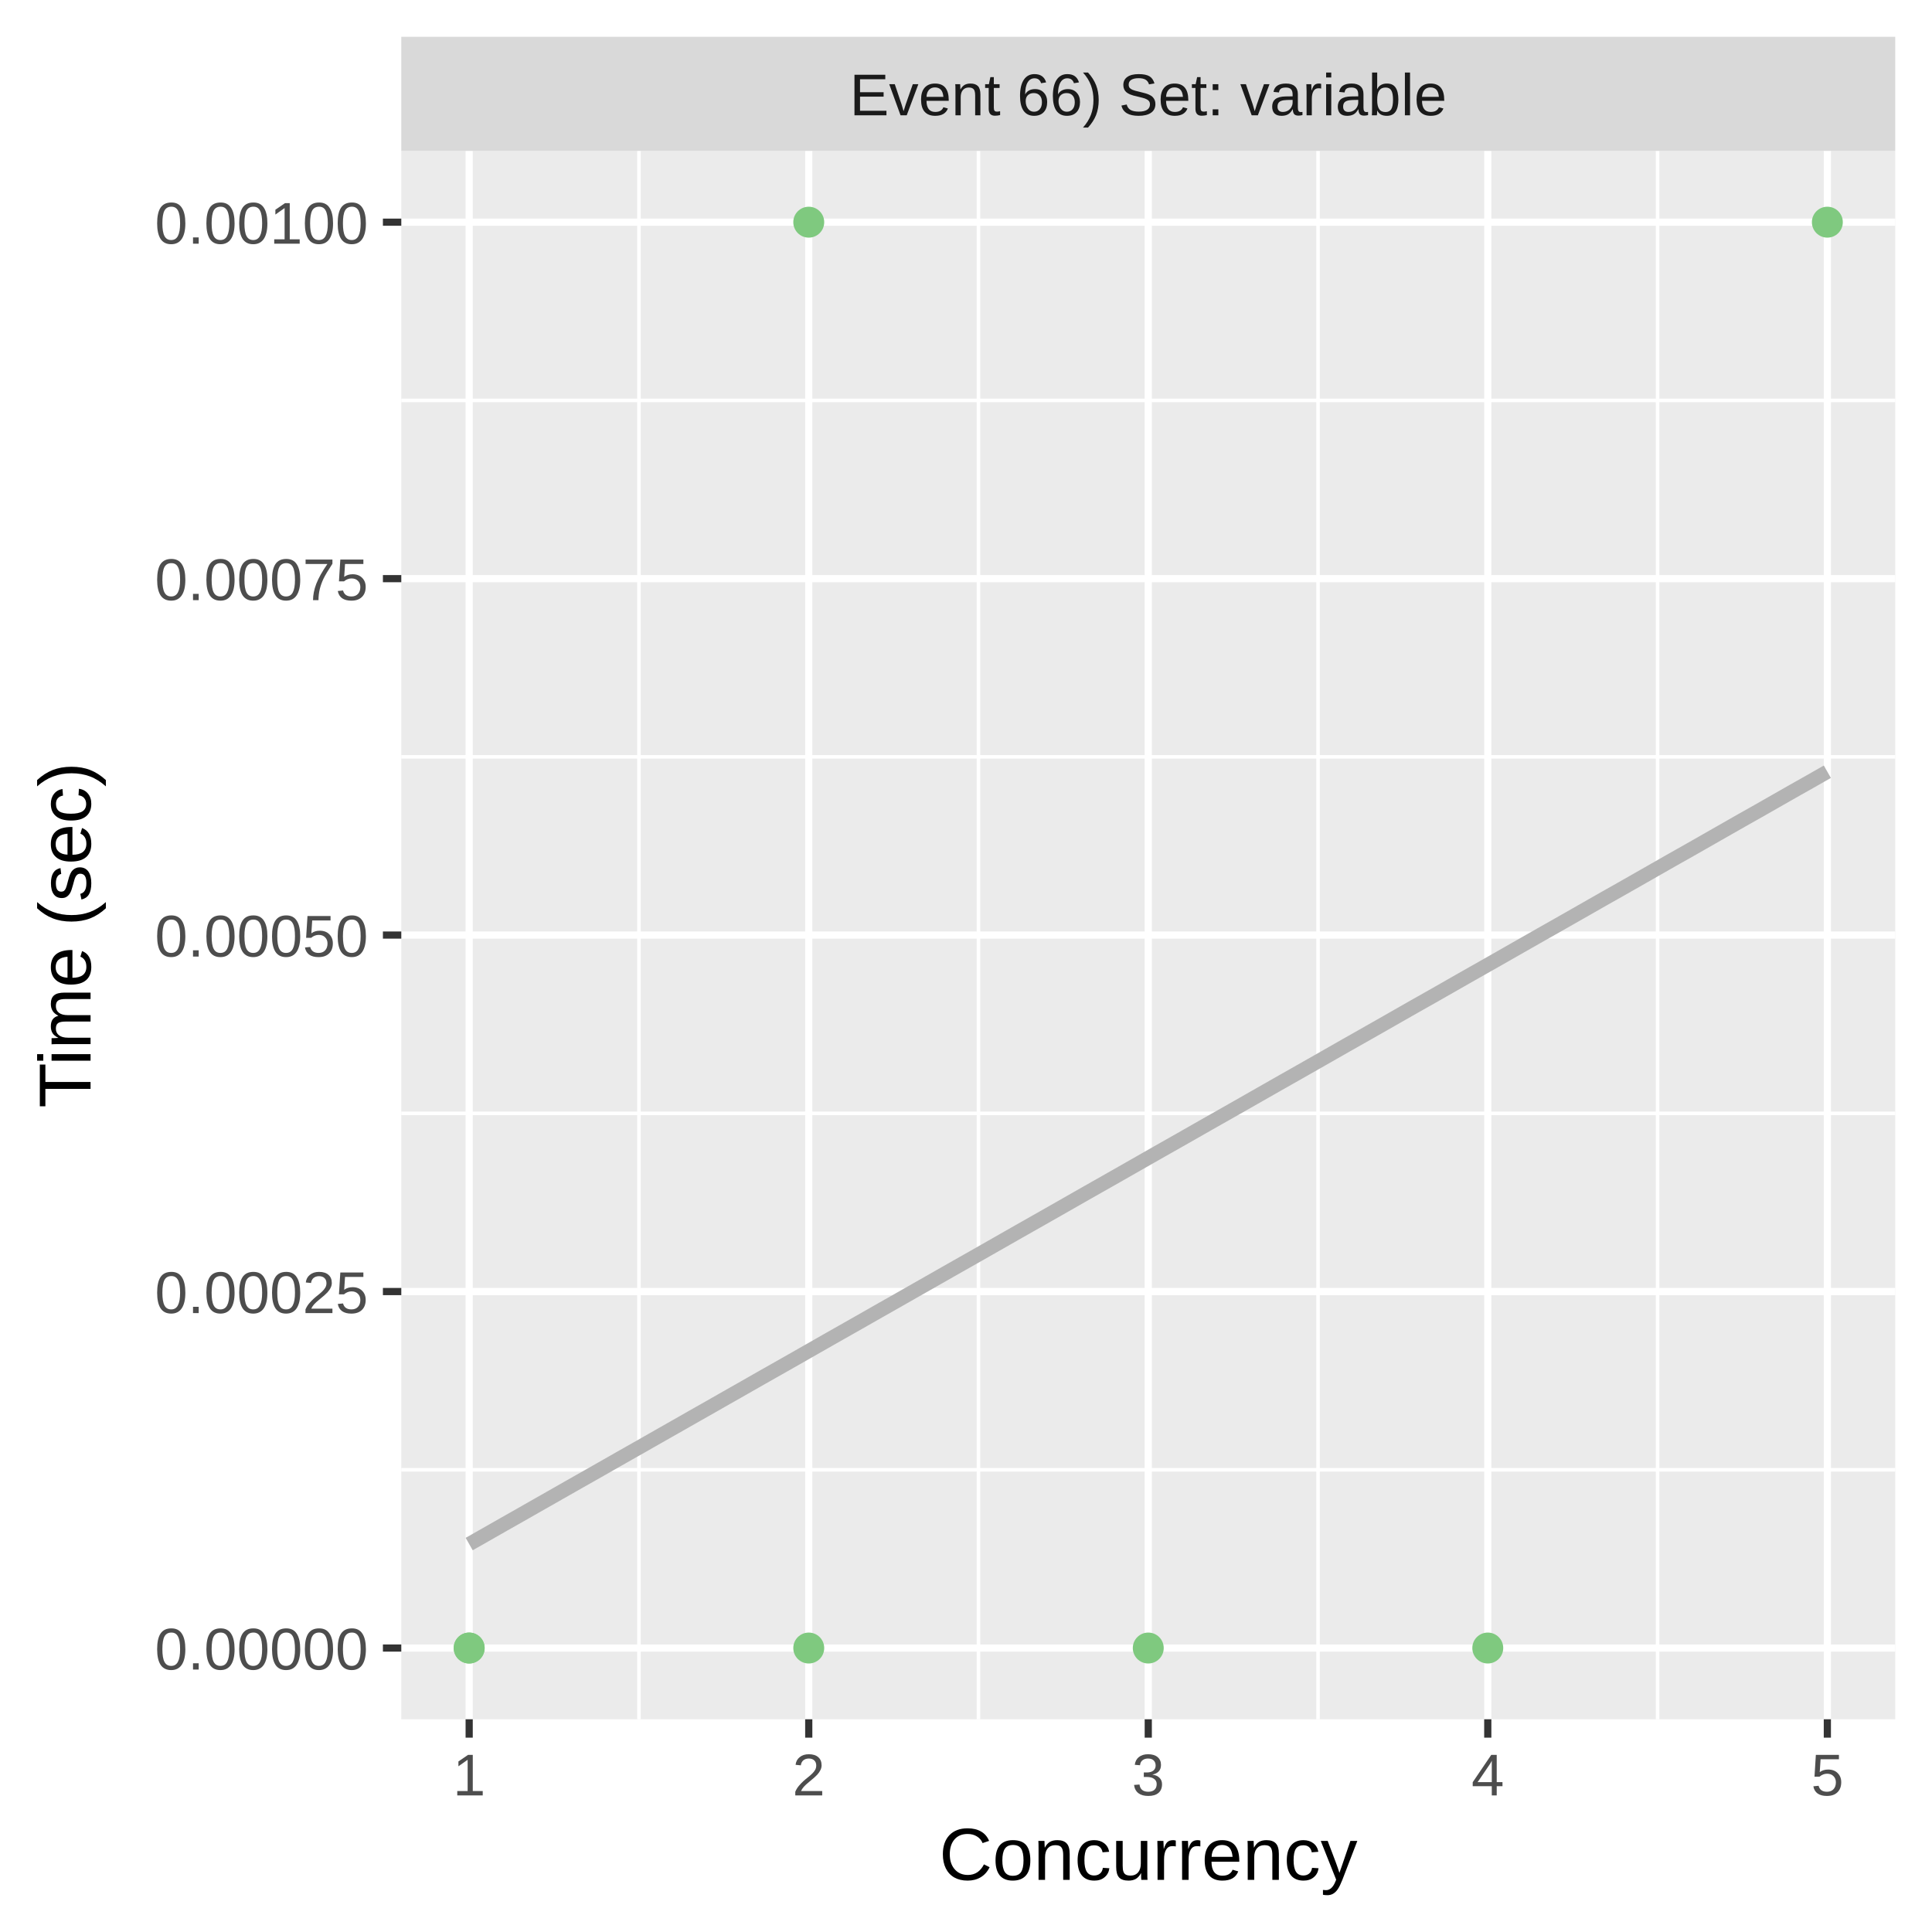
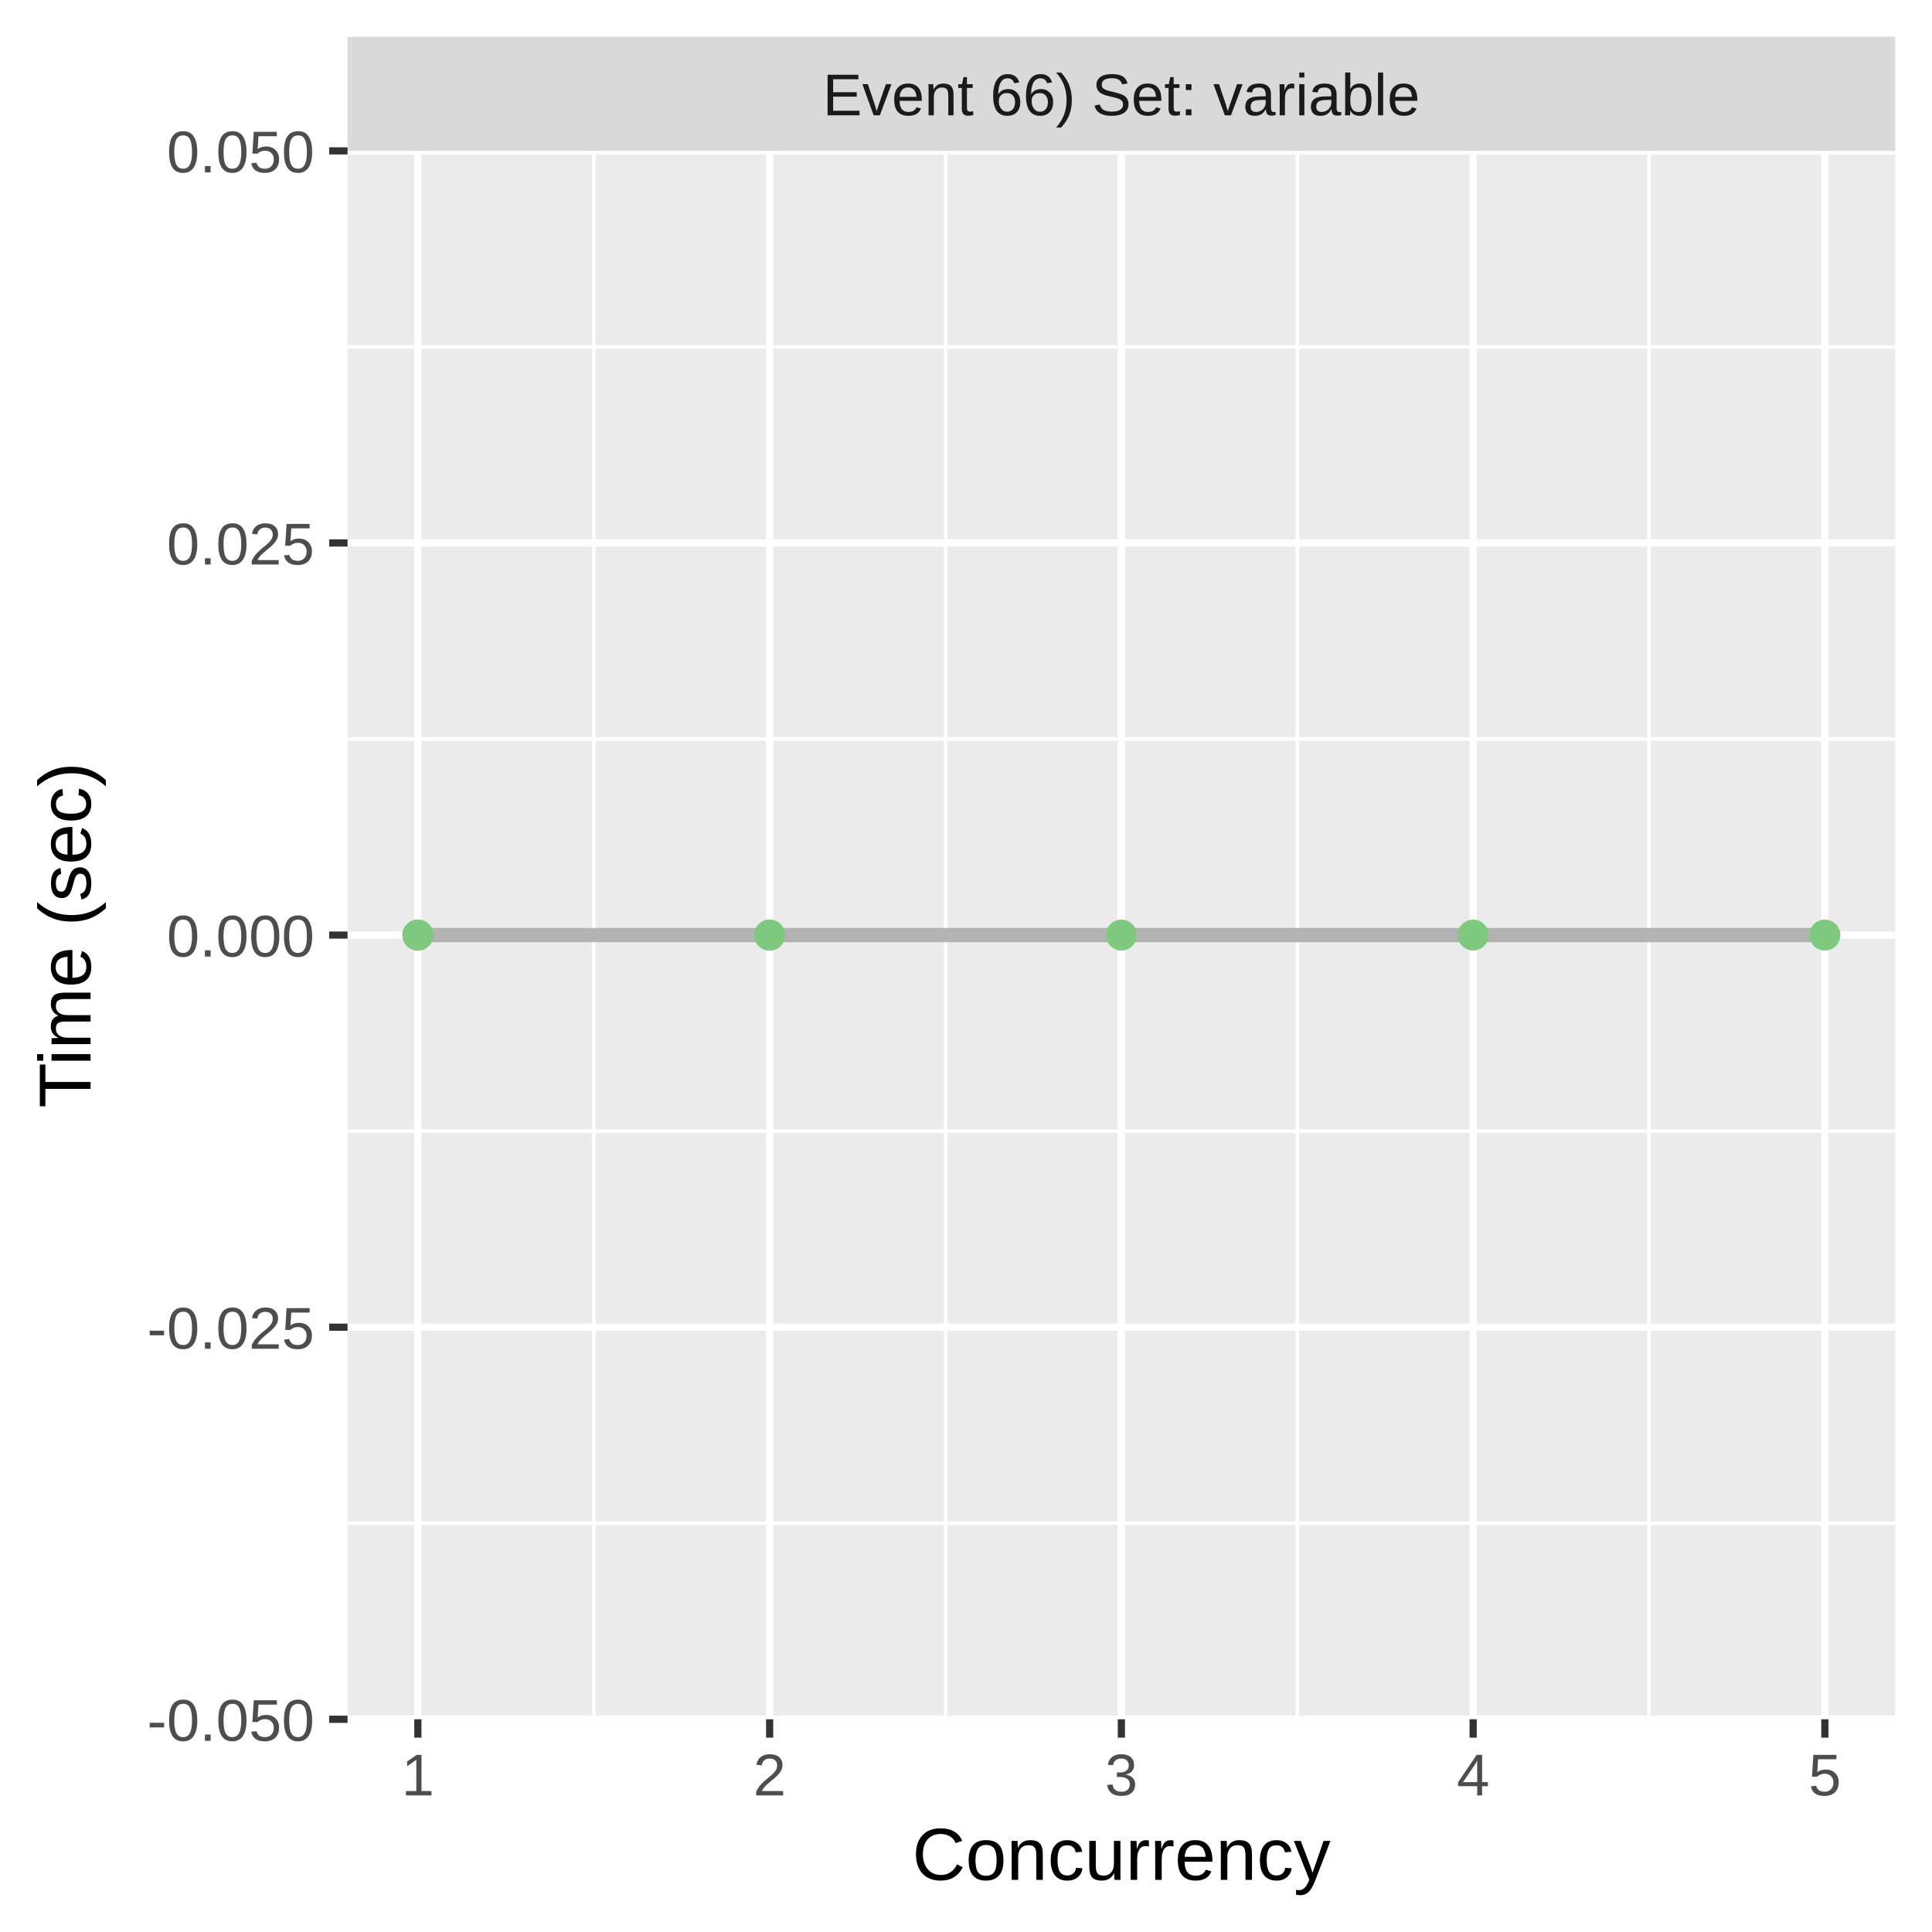
<svg xmlns="http://www.w3.org/2000/svg" class="svglite" width="288.00pt" height="288.00pt" viewBox="0 0 288.00 288.00">
  <defs>
    <style type="text/css">
    .svglite line, .svglite polyline, .svglite polygon, .svglite path, .svglite rect, .svglite circle {
      fill: none;
      stroke: #000000;
      stroke-linecap: round;
      stroke-linejoin: round;
      stroke-miterlimit: 10.00;
    }
    .svglite text {
      white-space: pre;
    }
  </style>
  </defs>
  <rect width="100%" height="100%" style="stroke: none; fill: #FFFFFF;" />
  <defs>
    <clipPath id="cpMC4wMHwyODguMDB8MC4wMHwyODguMDA=">
      <rect x="0.00" y="0.00" width="288.00" height="288.00" />
    </clipPath>
  </defs>
  <g clip-path="url(#cpMC4wMHwyODguMDB8MC4wMHwyODguMDA=)">
    <rect x="0.00" y="0.00" width="288.00" height="288.00" style="stroke-width: 1.07; stroke: #FFFFFF; fill: #FFFFFF;" />
  </g>
  <defs>
-     <clipPath id="cpNTkuODJ8MjgyLjUyfDIyLjQ5fDI1Ni4yOQ==">
-       <rect x="59.82" y="22.49" width="222.70" height="233.80" />
+     <clipPath id="cpNTEuODF8MjgyLjUyfDIyLjQ5fDI1Ni4yOQ==">
+       <rect x="51.81" y="22.49" width="230.71" height="233.80" />
    </clipPath>
  </defs>
-   <g clip-path="url(#cpNTkuODJ8MjgyLjUyfDIyLjQ5fDI1Ni4yOQ==)">
-     <rect x="59.82" y="22.49" width="222.70" height="233.80" style="stroke-width: 1.07; stroke: none; fill: #EBEBEB;" />
-     <polyline points="59.82,219.10 282.52,219.10 " style="stroke-width: 0.53; stroke: #FFFFFF; stroke-linecap: butt;" />
-     <polyline points="59.82,165.96 282.52,165.96 " style="stroke-width: 0.53; stroke: #FFFFFF; stroke-linecap: butt;" />
-     <polyline points="59.82,112.82 282.52,112.82 " style="stroke-width: 0.53; stroke: #FFFFFF; stroke-linecap: butt;" />
-     <polyline points="59.82,59.69 282.52,59.69 " style="stroke-width: 0.53; stroke: #FFFFFF; stroke-linecap: butt;" />
-     <polyline points="95.25,256.29 95.25,22.49 " style="stroke-width: 0.53; stroke: #FFFFFF; stroke-linecap: butt;" />
-     <polyline points="145.86,256.29 145.86,22.49 " style="stroke-width: 0.53; stroke: #FFFFFF; stroke-linecap: butt;" />
-     <polyline points="196.48,256.29 196.48,22.49 " style="stroke-width: 0.53; stroke: #FFFFFF; stroke-linecap: butt;" />
-     <polyline points="247.09,256.29 247.09,22.49 " style="stroke-width: 0.53; stroke: #FFFFFF; stroke-linecap: butt;" />
-     <polyline points="59.82,245.67 282.52,245.67 " style="stroke-width: 1.07; stroke: #FFFFFF; stroke-linecap: butt;" />
-     <polyline points="59.82,192.53 282.52,192.53 " style="stroke-width: 1.07; stroke: #FFFFFF; stroke-linecap: butt;" />
-     <polyline points="59.82,139.39 282.52,139.39 " style="stroke-width: 1.07; stroke: #FFFFFF; stroke-linecap: butt;" />
-     <polyline points="59.82,86.26 282.52,86.26 " style="stroke-width: 1.07; stroke: #FFFFFF; stroke-linecap: butt;" />
-     <polyline points="59.82,33.12 282.52,33.12 " style="stroke-width: 1.07; stroke: #FFFFFF; stroke-linecap: butt;" />
-     <polyline points="69.94,256.29 69.94,22.49 " style="stroke-width: 1.07; stroke: #FFFFFF; stroke-linecap: butt;" />
-     <polyline points="120.56,256.29 120.56,22.49 " style="stroke-width: 1.07; stroke: #FFFFFF; stroke-linecap: butt;" />
-     <polyline points="171.17,256.29 171.17,22.49 " style="stroke-width: 1.07; stroke: #FFFFFF; stroke-linecap: butt;" />
-     <polyline points="221.78,256.29 221.78,22.49 " style="stroke-width: 1.07; stroke: #FFFFFF; stroke-linecap: butt;" />
-     <polyline points="272.40,256.29 272.40,22.49 " style="stroke-width: 1.07; stroke: #FFFFFF; stroke-linecap: butt;" />
-     <polyline points="69.94,230.17 72.51,228.71 75.07,227.25 77.63,225.80 80.19,224.34 82.76,222.88 85.32,221.42 87.88,219.97 90.45,218.51 93.01,217.05 95.57,215.60 98.13,214.14 100.70,212.68 103.26,211.22 105.82,209.77 108.38,208.31 110.95,206.85 113.51,205.39 116.07,203.94 118.64,202.48 121.20,201.02 123.76,199.56 126.32,198.11 128.89,196.65 131.45,195.19 134.01,193.74 136.57,192.28 139.14,190.82 141.70,189.36 144.26,187.91 146.83,186.45 149.39,184.99 151.95,183.53 154.51,182.08 157.08,180.62 159.64,179.16 162.20,177.70 164.76,176.25 167.33,174.79 169.89,173.33 172.45,171.87 175.01,170.42 177.58,168.96 180.14,167.50 182.70,166.05 185.27,164.59 187.83,163.13 190.39,161.67 192.95,160.22 195.52,158.76 198.08,157.30 200.64,155.84 203.20,154.39 205.77,152.93 208.33,151.47 210.89,150.01 213.46,148.56 216.02,147.10 218.58,145.64 221.14,144.19 223.71,142.73 226.27,141.27 228.83,139.81 231.39,138.36 233.96,136.90 236.52,135.44 239.08,133.98 241.65,132.53 244.21,131.07 246.77,129.61 249.33,128.15 251.90,126.70 254.46,125.24 257.02,123.78 259.58,122.32 262.15,120.87 264.71,119.41 267.27,117.95 269.84,116.50 272.40,115.04 " style="stroke-width: 2.13; stroke: #B3B3B3; stroke-linecap: butt;" />
-     <circle cx="120.56" cy="33.12" r="1.95" style="stroke-width: 0.71; stroke: #7FC97F; fill: #7FC97F;" />
-     <circle cx="69.94" cy="245.67" r="1.95" style="stroke-width: 0.71; stroke: #7FC97F; fill: #7FC97F;" />
-     <circle cx="69.94" cy="245.67" r="1.95" style="stroke-width: 0.71; stroke: #7FC97F; fill: #7FC97F;" />
-     <circle cx="120.56" cy="245.67" r="1.95" style="stroke-width: 0.71; stroke: #7FC97F; fill: #7FC97F;" />
-     <circle cx="272.40" cy="33.12" r="1.95" style="stroke-width: 0.71; stroke: #7FC97F; fill: #7FC97F;" />
-     <circle cx="221.78" cy="245.67" r="1.95" style="stroke-width: 0.71; stroke: #7FC97F; fill: #7FC97F;" />
-     <circle cx="171.17" cy="245.67" r="1.95" style="stroke-width: 0.71; stroke: #7FC97F; fill: #7FC97F;" />
+   <g clip-path="url(#cpNTEuODF8MjgyLjUyfDIyLjQ5fDI1Ni4yOQ==)">
+     <rect x="51.81" y="22.49" width="230.71" height="233.80" style="stroke-width: 1.07; stroke: none; fill: #EBEBEB;" />
+     <polyline points="51.81,227.07 282.52,227.07 " style="stroke-width: 0.53; stroke: #FFFFFF; stroke-linecap: butt;" />
+     <polyline points="51.81,168.62 282.52,168.62 " style="stroke-width: 0.53; stroke: #FFFFFF; stroke-linecap: butt;" />
+     <polyline points="51.81,110.17 282.52,110.17 " style="stroke-width: 0.53; stroke: #FFFFFF; stroke-linecap: butt;" />
+     <polyline points="51.81,51.72 282.52,51.72 " style="stroke-width: 0.53; stroke: #FFFFFF; stroke-linecap: butt;" />
+     <polyline points="88.51,256.29 88.51,22.49 " style="stroke-width: 0.53; stroke: #FFFFFF; stroke-linecap: butt;" />
+     <polyline points="140.95,256.29 140.95,22.49 " style="stroke-width: 0.53; stroke: #FFFFFF; stroke-linecap: butt;" />
+     <polyline points="193.38,256.29 193.38,22.49 " style="stroke-width: 0.53; stroke: #FFFFFF; stroke-linecap: butt;" />
+     <polyline points="245.82,256.29 245.82,22.49 " style="stroke-width: 0.53; stroke: #FFFFFF; stroke-linecap: butt;" />
+     <polyline points="51.81,256.29 282.52,256.29 " style="stroke-width: 1.07; stroke: #FFFFFF; stroke-linecap: butt;" />
+     <polyline points="51.81,197.84 282.52,197.84 " style="stroke-width: 1.07; stroke: #FFFFFF; stroke-linecap: butt;" />
+     <polyline points="51.81,139.39 282.52,139.39 " style="stroke-width: 1.07; stroke: #FFFFFF; stroke-linecap: butt;" />
+     <polyline points="51.81,80.94 282.52,80.94 " style="stroke-width: 1.07; stroke: #FFFFFF; stroke-linecap: butt;" />
+     <polyline points="51.81,22.49 282.52,22.49 " style="stroke-width: 1.07; stroke: #FFFFFF; stroke-linecap: butt;" />
+     <polyline points="62.29,256.29 62.29,22.49 " style="stroke-width: 1.07; stroke: #FFFFFF; stroke-linecap: butt;" />
+     <polyline points="114.73,256.29 114.73,22.49 " style="stroke-width: 1.07; stroke: #FFFFFF; stroke-linecap: butt;" />
+     <polyline points="167.16,256.29 167.16,22.49 " style="stroke-width: 1.07; stroke: #FFFFFF; stroke-linecap: butt;" />
+     <polyline points="219.60,256.29 219.60,22.49 " style="stroke-width: 1.07; stroke: #FFFFFF; stroke-linecap: butt;" />
+     <polyline points="272.03,256.29 272.03,22.49 " style="stroke-width: 1.07; stroke: #FFFFFF; stroke-linecap: butt;" />
+     <polyline points="62.29,139.39 64.95,139.39 67.60,139.39 70.26,139.39 72.91,139.39 75.57,139.39 78.22,139.39 80.88,139.39 83.53,139.39 86.19,139.39 88.84,139.39 91.50,139.39 94.15,139.39 96.81,139.39 99.46,139.39 102.12,139.39 104.77,139.39 107.43,139.39 110.08,139.39 112.74,139.39 115.39,139.39 118.05,139.39 120.70,139.39 123.36,139.39 126.01,139.39 128.67,139.39 131.32,139.39 133.98,139.39 136.63,139.39 139.29,139.39 141.94,139.39 144.60,139.39 147.25,139.39 149.91,139.39 152.56,139.39 155.22,139.39 157.87,139.39 160.53,139.39 163.18,139.39 165.84,139.39 168.49,139.39 171.15,139.39 173.80,139.39 176.46,139.39 179.11,139.39 181.77,139.39 184.42,139.39 187.08,139.39 189.73,139.39 192.39,139.39 195.04,139.39 197.70,139.39 200.35,139.39 203.01,139.39 205.66,139.39 208.32,139.39 210.97,139.39 213.63,139.39 216.28,139.39 218.94,139.39 221.59,139.39 224.24,139.39 226.90,139.39 229.55,139.39 232.21,139.39 234.86,139.39 237.52,139.39 240.17,139.39 242.83,139.39 245.48,139.39 248.14,139.39 250.79,139.39 253.45,139.39 256.10,139.39 258.76,139.39 261.41,139.39 264.07,139.39 266.72,139.39 269.38,139.39 272.03,139.39 " style="stroke-width: 2.13; stroke: #B3B3B3; stroke-linecap: butt;" />
+     <circle cx="114.73" cy="139.39" r="1.95" style="stroke-width: 0.71; stroke: #7FC97F; fill: #7FC97F;" />
+     <circle cx="62.29" cy="139.39" r="1.95" style="stroke-width: 0.71; stroke: #7FC97F; fill: #7FC97F;" />
+     <circle cx="62.29" cy="139.39" r="1.95" style="stroke-width: 0.71; stroke: #7FC97F; fill: #7FC97F;" />
+     <circle cx="114.73" cy="139.39" r="1.95" style="stroke-width: 0.71; stroke: #7FC97F; fill: #7FC97F;" />
+     <circle cx="272.03" cy="139.39" r="1.95" style="stroke-width: 0.71; stroke: #7FC97F; fill: #7FC97F;" />
+     <circle cx="219.60" cy="139.39" r="1.95" style="stroke-width: 0.71; stroke: #7FC97F; fill: #7FC97F;" />
+     <circle cx="167.16" cy="139.39" r="1.95" style="stroke-width: 0.71; stroke: #7FC97F; fill: #7FC97F;" />
  </g>
  <g clip-path="url(#cpMC4wMHwyODguMDB8MC4wMHwyODguMDA=)">
</g>
  <defs>
-     <clipPath id="cpNTkuODJ8MjgyLjUyfDUuNDh8MjIuNDk=">
-       <rect x="59.82" y="5.48" width="222.70" height="17.01" />
+     <clipPath id="cpNTEuODF8MjgyLjUyfDUuNDh8MjIuNDk=">
+       <rect x="51.81" y="5.48" width="230.71" height="17.01" />
    </clipPath>
  </defs>
-   <g clip-path="url(#cpNTkuODJ8MjgyLjUyfDUuNDh8MjIuNDk=)">
-     <rect x="59.82" y="5.48" width="222.70" height="17.01" style="stroke-width: 1.07; stroke: none; fill: #D9D9D9;" />
-     <text x="171.17" y="17.19" text-anchor="middle" style="font-size: 8.80px;fill: #1A1A1A; font-family: &quot;Liberation Sans&quot;;" textLength="101.12px" lengthAdjust="spacingAndGlyphs">Event 66) Set: variable</text>
+   <g clip-path="url(#cpNTEuODF8MjgyLjUyfDUuNDh8MjIuNDk=)">
+     <rect x="51.81" y="5.48" width="230.71" height="17.01" style="stroke-width: 1.07; stroke: none; fill: #D9D9D9;" />
+     <text x="167.16" y="17.19" text-anchor="middle" style="font-size: 8.80px;fill: #1A1A1A; font-family: &quot;Liberation Sans&quot;;" textLength="101.12px" lengthAdjust="spacingAndGlyphs">Event 66) Set: variable</text>
  </g>
  <g clip-path="url(#cpMC4wMHwyODguMDB8MC4wMHwyODguMDA=)">
-     <polyline points="69.94,259.03 69.94,256.29 " style="stroke-width: 1.07; stroke: #333333; stroke-linecap: butt;" />
-     <polyline points="120.56,259.03 120.56,256.29 " style="stroke-width: 1.07; stroke: #333333; stroke-linecap: butt;" />
-     <polyline points="171.17,259.03 171.17,256.29 " style="stroke-width: 1.07; stroke: #333333; stroke-linecap: butt;" />
-     <polyline points="221.78,259.03 221.78,256.29 " style="stroke-width: 1.07; stroke: #333333; stroke-linecap: butt;" />
-     <polyline points="272.40,259.03 272.40,256.29 " style="stroke-width: 1.07; stroke: #333333; stroke-linecap: butt;" />
-     <text x="69.94" y="267.64" text-anchor="middle" style="font-size: 8.80px;fill: #4D4D4D; font-family: &quot;Liberation Sans&quot;;" textLength="5.59px" lengthAdjust="spacingAndGlyphs">1</text>
-     <text x="120.56" y="267.64" text-anchor="middle" style="font-size: 8.80px;fill: #4D4D4D; font-family: &quot;Liberation Sans&quot;;" textLength="5.59px" lengthAdjust="spacingAndGlyphs">2</text>
-     <text x="171.17" y="267.64" text-anchor="middle" style="font-size: 8.80px;fill: #4D4D4D; font-family: &quot;Liberation Sans&quot;;" textLength="5.59px" lengthAdjust="spacingAndGlyphs">3</text>
-     <text x="221.78" y="267.64" text-anchor="middle" style="font-size: 8.80px;fill: #4D4D4D; font-family: &quot;Liberation Sans&quot;;" textLength="5.59px" lengthAdjust="spacingAndGlyphs">4</text>
-     <text x="272.40" y="267.64" text-anchor="middle" style="font-size: 8.80px;fill: #4D4D4D; font-family: &quot;Liberation Sans&quot;;" textLength="5.59px" lengthAdjust="spacingAndGlyphs">5</text>
-     <text x="54.89" y="248.88" text-anchor="end" style="font-size: 8.80px;fill: #4D4D4D; font-family: &quot;Liberation Sans&quot;;" textLength="36.36px" lengthAdjust="spacingAndGlyphs">0.00000</text>
-     <text x="54.89" y="195.74" text-anchor="end" style="font-size: 8.80px;fill: #4D4D4D; font-family: &quot;Liberation Sans&quot;;" textLength="36.36px" lengthAdjust="spacingAndGlyphs">0.00025</text>
-     <text x="54.89" y="142.60" text-anchor="end" style="font-size: 8.80px;fill: #4D4D4D; font-family: &quot;Liberation Sans&quot;;" textLength="36.36px" lengthAdjust="spacingAndGlyphs">0.00050</text>
-     <text x="54.89" y="89.46" text-anchor="end" style="font-size: 8.80px;fill: #4D4D4D; font-family: &quot;Liberation Sans&quot;;" textLength="36.36px" lengthAdjust="spacingAndGlyphs">0.00075</text>
-     <text x="54.89" y="36.33" text-anchor="end" style="font-size: 8.80px;fill: #4D4D4D; font-family: &quot;Liberation Sans&quot;;" textLength="36.36px" lengthAdjust="spacingAndGlyphs">0.00100</text>
-     <polyline points="57.08,245.67 59.82,245.67 " style="stroke-width: 1.07; stroke: #333333; stroke-linecap: butt;" />
-     <polyline points="57.08,192.53 59.82,192.53 " style="stroke-width: 1.07; stroke: #333333; stroke-linecap: butt;" />
-     <polyline points="57.08,139.39 59.82,139.39 " style="stroke-width: 1.07; stroke: #333333; stroke-linecap: butt;" />
-     <polyline points="57.08,86.26 59.82,86.26 " style="stroke-width: 1.07; stroke: #333333; stroke-linecap: butt;" />
-     <polyline points="57.08,33.12 59.82,33.12 " style="stroke-width: 1.07; stroke: #333333; stroke-linecap: butt;" />
-     <text x="171.17" y="280.23" text-anchor="middle" style="font-size: 11.00px; font-family: &quot;Liberation Sans&quot;;" textLength="69.30px" lengthAdjust="spacingAndGlyphs">Concurrency</text>
+     <polyline points="62.29,259.03 62.29,256.29 " style="stroke-width: 1.07; stroke: #333333; stroke-linecap: butt;" />
+     <polyline points="114.73,259.03 114.73,256.29 " style="stroke-width: 1.07; stroke: #333333; stroke-linecap: butt;" />
+     <polyline points="167.16,259.03 167.16,256.29 " style="stroke-width: 1.07; stroke: #333333; stroke-linecap: butt;" />
+     <polyline points="219.60,259.03 219.60,256.29 " style="stroke-width: 1.07; stroke: #333333; stroke-linecap: butt;" />
+     <polyline points="272.03,259.03 272.03,256.29 " style="stroke-width: 1.07; stroke: #333333; stroke-linecap: butt;" />
+     <text x="62.29" y="267.64" text-anchor="middle" style="font-size: 8.80px;fill: #4D4D4D; font-family: &quot;Liberation Sans&quot;;" textLength="5.59px" lengthAdjust="spacingAndGlyphs">1</text>
+     <text x="114.73" y="267.64" text-anchor="middle" style="font-size: 8.80px;fill: #4D4D4D; font-family: &quot;Liberation Sans&quot;;" textLength="5.59px" lengthAdjust="spacingAndGlyphs">2</text>
+     <text x="167.16" y="267.64" text-anchor="middle" style="font-size: 8.80px;fill: #4D4D4D; font-family: &quot;Liberation Sans&quot;;" textLength="5.59px" lengthAdjust="spacingAndGlyphs">3</text>
+     <text x="219.60" y="267.64" text-anchor="middle" style="font-size: 8.80px;fill: #4D4D4D; font-family: &quot;Liberation Sans&quot;;" textLength="5.59px" lengthAdjust="spacingAndGlyphs">4</text>
+     <text x="272.03" y="267.64" text-anchor="middle" style="font-size: 8.80px;fill: #4D4D4D; font-family: &quot;Liberation Sans&quot;;" textLength="5.59px" lengthAdjust="spacingAndGlyphs">5</text>
+     <text x="46.88" y="259.50" text-anchor="end" style="font-size: 8.80px;fill: #4D4D4D; font-family: &quot;Liberation Sans&quot;;" textLength="28.35px" lengthAdjust="spacingAndGlyphs">-0.050</text>
+     <text x="46.88" y="201.05" text-anchor="end" style="font-size: 8.80px;fill: #4D4D4D; font-family: &quot;Liberation Sans&quot;;" textLength="28.35px" lengthAdjust="spacingAndGlyphs">-0.025</text>
+     <text x="46.88" y="142.60" text-anchor="end" style="font-size: 8.80px;fill: #4D4D4D; font-family: &quot;Liberation Sans&quot;;" textLength="25.17px" lengthAdjust="spacingAndGlyphs">0.000</text>
+     <text x="46.88" y="84.15" text-anchor="end" style="font-size: 8.80px;fill: #4D4D4D; font-family: &quot;Liberation Sans&quot;;" textLength="25.17px" lengthAdjust="spacingAndGlyphs">0.025</text>
+     <text x="46.88" y="25.70" text-anchor="end" style="font-size: 8.80px;fill: #4D4D4D; font-family: &quot;Liberation Sans&quot;;" textLength="25.17px" lengthAdjust="spacingAndGlyphs">0.050</text>
+     <polyline points="49.07,256.29 51.81,256.29 " style="stroke-width: 1.07; stroke: #333333; stroke-linecap: butt;" />
+     <polyline points="49.07,197.84 51.81,197.84 " style="stroke-width: 1.07; stroke: #333333; stroke-linecap: butt;" />
+     <polyline points="49.07,139.39 51.81,139.39 " style="stroke-width: 1.07; stroke: #333333; stroke-linecap: butt;" />
+     <polyline points="49.07,80.94 51.81,80.94 " style="stroke-width: 1.07; stroke: #333333; stroke-linecap: butt;" />
+     <polyline points="49.07,22.49 51.81,22.49 " style="stroke-width: 1.07; stroke: #333333; stroke-linecap: butt;" />
+     <text x="167.16" y="280.23" text-anchor="middle" style="font-size: 11.00px; font-family: &quot;Liberation Sans&quot;;" textLength="69.30px" lengthAdjust="spacingAndGlyphs">Concurrency</text>
    <text transform="translate(13.50,139.39) rotate(-90)" text-anchor="middle" style="font-size: 11.00px; font-family: &quot;Liberation Sans&quot;;" textLength="57.55px" lengthAdjust="spacingAndGlyphs">Time (sec)</text>
  </g>
</svg>
